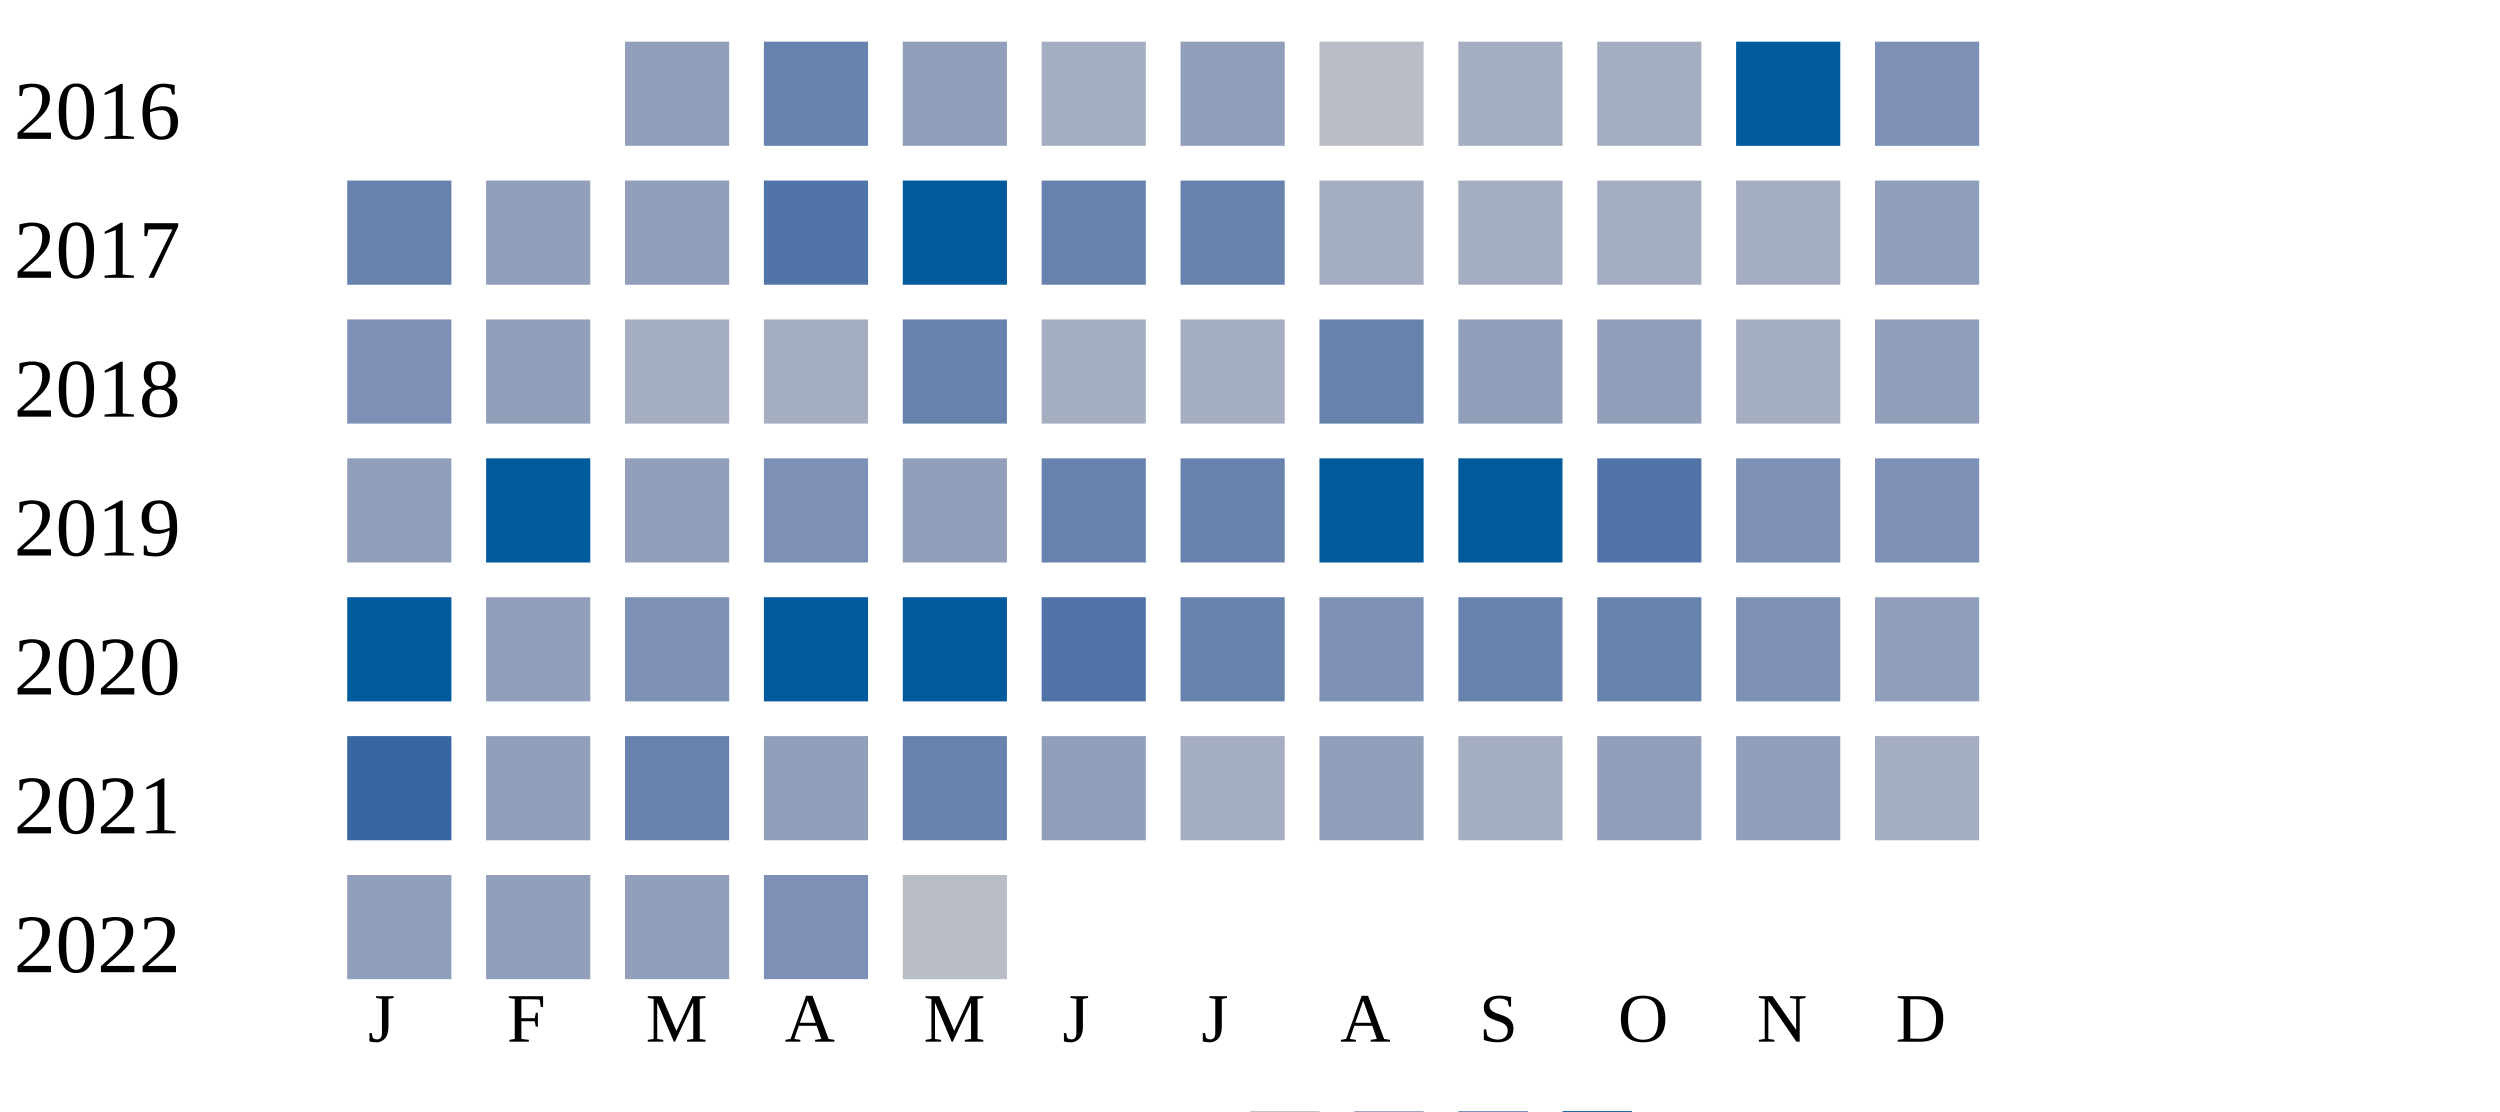
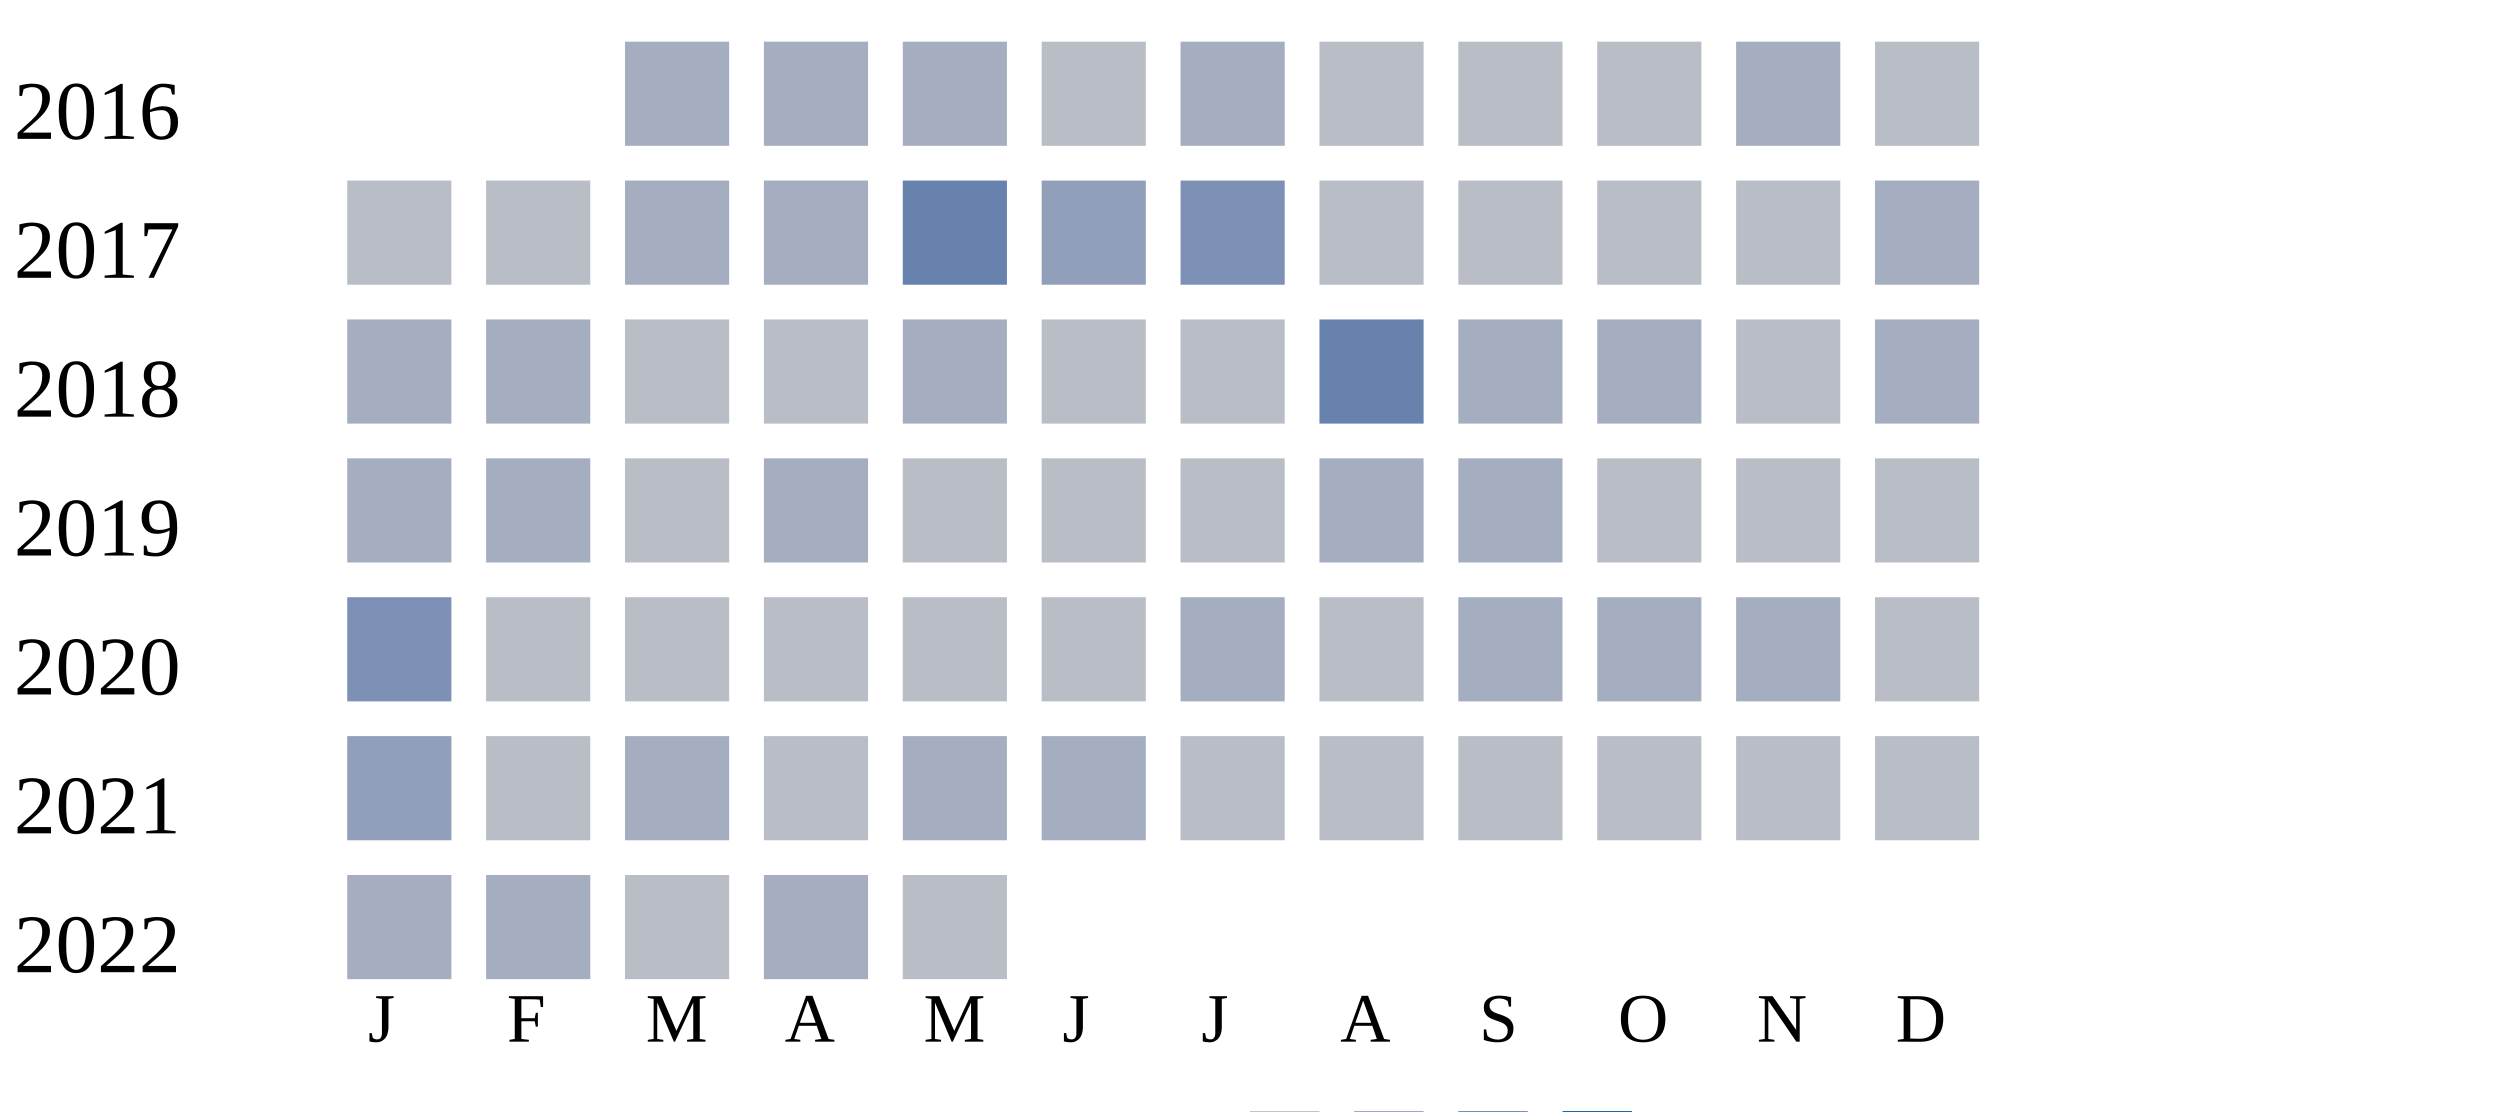
<svg xmlns="http://www.w3.org/2000/svg" width="360" height="160">
  <g transform="translate(0 0)">
    <text x="2" y="20">2016</text>
-     <rect x="90" y="6" width="15" height="15" fill="#919fba" />
-     <rect x="110" y="6" width="15" height="15" fill="#6882ae" />
-     <rect x="130" y="6" width="15" height="15" fill="#919fba" />
-     <rect x="150" y="6" width="15" height="15" fill="#a5aec0" />
-     <rect x="170" y="6" width="15" height="15" fill="#919fba" />
+     <rect x="90" y="6" width="15" height="15" fill="#a5aec0" />
+     <rect x="110" y="6" width="15" height="15" fill="#a5aec0" />
+     <rect x="130" y="6" width="15" height="15" fill="#a5aec0" />
+     <rect x="150" y="6" width="15" height="15" fill="#b9bdc6" />
+     <rect x="170" y="6" width="15" height="15" fill="#a5aec0" />
+     <rect x="190" y="6" width="15" height="15" fill="#b9bdc6" />
+     <rect x="210" y="6" width="15" height="15" fill="#b9bdc6" />
+     <rect x="230" y="6" width="15" height="15" fill="#b9bdc6" />
+     <rect x="250" y="6" width="15" height="15" fill="#a5aec0" />
+     <rect x="270" y="6" width="15" height="15" fill="#b9bdc6" />
+   </g>
+   <g transform="translate(0 20)">
+     <text x="2" y="20">2017</text>
+     <rect x="50" y="6" width="15" height="15" fill="#b9bdc6" />
+     <rect x="70" y="6" width="15" height="15" fill="#b9bdc6" />
+     <rect x="90" y="6" width="15" height="15" fill="#a5aec0" />
+     <rect x="110" y="6" width="15" height="15" fill="#a5aec0" />
+     <rect x="130" y="6" width="15" height="15" fill="#6882ae" />
+     <rect x="150" y="6" width="15" height="15" fill="#919fba" />
+     <rect x="170" y="6" width="15" height="15" fill="#7d90b5" />
+     <rect x="190" y="6" width="15" height="15" fill="#b9bdc6" />
+     <rect x="210" y="6" width="15" height="15" fill="#b9bdc6" />
+     <rect x="230" y="6" width="15" height="15" fill="#b9bdc6" />
+     <rect x="250" y="6" width="15" height="15" fill="#b9bdc6" />
+     <rect x="270" y="6" width="15" height="15" fill="#a5aec0" />
+   </g>
+   <g transform="translate(0 40)">
+     <text x="2" y="20">2018</text>
+     <rect x="50" y="6" width="15" height="15" fill="#a5aec0" />
+     <rect x="70" y="6" width="15" height="15" fill="#a5aec0" />
+     <rect x="90" y="6" width="15" height="15" fill="#b9bdc6" />
+     <rect x="110" y="6" width="15" height="15" fill="#b9bdc6" />
+     <rect x="130" y="6" width="15" height="15" fill="#a5aec0" />
+     <rect x="150" y="6" width="15" height="15" fill="#b9bdc6" />
+     <rect x="170" y="6" width="15" height="15" fill="#b9bdc6" />
+     <rect x="190" y="6" width="15" height="15" fill="#6882ae" />
+     <rect x="210" y="6" width="15" height="15" fill="#a5aec0" />
+     <rect x="230" y="6" width="15" height="15" fill="#a5aec0" />
+     <rect x="250" y="6" width="15" height="15" fill="#b9bdc6" />
+     <rect x="270" y="6" width="15" height="15" fill="#a5aec0" />
+   </g>
+   <g transform="translate(0 60)">
+     <text x="2" y="20">2019</text>
+     <rect x="50" y="6" width="15" height="15" fill="#a5aec0" />
+     <rect x="70" y="6" width="15" height="15" fill="#a5aec0" />
+     <rect x="90" y="6" width="15" height="15" fill="#b9bdc6" />
+     <rect x="110" y="6" width="15" height="15" fill="#a5aec0" />
+     <rect x="130" y="6" width="15" height="15" fill="#b9bdc6" />
+     <rect x="150" y="6" width="15" height="15" fill="#b9bdc6" />
+     <rect x="170" y="6" width="15" height="15" fill="#b9bdc6" />
+     <rect x="190" y="6" width="15" height="15" fill="#a5aec0" />
+     <rect x="210" y="6" width="15" height="15" fill="#a5aec0" />
+     <rect x="230" y="6" width="15" height="15" fill="#b9bdc6" />
+     <rect x="250" y="6" width="15" height="15" fill="#b9bdc6" />
+     <rect x="270" y="6" width="15" height="15" fill="#b9bdc6" />
+   </g>
+   <g transform="translate(0 80)">
+     <text x="2" y="20">2020</text>
+     <rect x="50" y="6" width="15" height="15" fill="#7d90b5" />
+     <rect x="70" y="6" width="15" height="15" fill="#b9bdc6" />
+     <rect x="90" y="6" width="15" height="15" fill="#b9bdc6" />
+     <rect x="110" y="6" width="15" height="15" fill="#b9bdc6" />
+     <rect x="130" y="6" width="15" height="15" fill="#b9bdc6" />
+     <rect x="150" y="6" width="15" height="15" fill="#b9bdc6" />
+     <rect x="170" y="6" width="15" height="15" fill="#a5aec0" />
    <rect x="190" y="6" width="15" height="15" fill="#b9bdc6" />
    <rect x="210" y="6" width="15" height="15" fill="#a5aec0" />
    <rect x="230" y="6" width="15" height="15" fill="#a5aec0" />
-     <rect x="250" y="6" width="15" height="15" fill="#005a9c" />
-     <rect x="270" y="6" width="15" height="15" fill="#7d90b5" />
-   </g>
-   <g transform="translate(0 20)">
-     <text x="2" y="20">2017</text>
-     <rect x="50" y="6" width="15" height="15" fill="#6882ae" />
-     <rect x="70" y="6" width="15" height="15" fill="#919fba" />
-     <rect x="90" y="6" width="15" height="15" fill="#919fba" />
-     <rect x="110" y="6" width="15" height="15" fill="#5174a8" />
-     <rect x="130" y="6" width="15" height="15" fill="#005a9c" />
-     <rect x="150" y="6" width="15" height="15" fill="#6882ae" />
-     <rect x="170" y="6" width="15" height="15" fill="#6882ae" />
-     <rect x="190" y="6" width="15" height="15" fill="#a5aec0" />
-     <rect x="210" y="6" width="15" height="15" fill="#a5aec0" />
-     <rect x="230" y="6" width="15" height="15" fill="#a5aec0" />
    <rect x="250" y="6" width="15" height="15" fill="#a5aec0" />
-     <rect x="270" y="6" width="15" height="15" fill="#919fba" />
-   </g>
-   <g transform="translate(0 40)">
-     <text x="2" y="20">2018</text>
-     <rect x="50" y="6" width="15" height="15" fill="#7d90b5" />
-     <rect x="70" y="6" width="15" height="15" fill="#919fba" />
-     <rect x="90" y="6" width="15" height="15" fill="#a5aec0" />
-     <rect x="110" y="6" width="15" height="15" fill="#a5aec0" />
-     <rect x="130" y="6" width="15" height="15" fill="#6882ae" />
-     <rect x="150" y="6" width="15" height="15" fill="#a5aec0" />
-     <rect x="170" y="6" width="15" height="15" fill="#a5aec0" />
-     <rect x="190" y="6" width="15" height="15" fill="#6882ae" />
-     <rect x="210" y="6" width="15" height="15" fill="#919fba" />
-     <rect x="230" y="6" width="15" height="15" fill="#919fba" />
-     <rect x="250" y="6" width="15" height="15" fill="#a5aec0" />
-     <rect x="270" y="6" width="15" height="15" fill="#919fba" />
-   </g>
-   <g transform="translate(0 60)">
-     <text x="2" y="20">2019</text>
-     <rect x="50" y="6" width="15" height="15" fill="#919fba" />
-     <rect x="70" y="6" width="15" height="15" fill="#005a9c" />
-     <rect x="90" y="6" width="15" height="15" fill="#919fba" />
-     <rect x="110" y="6" width="15" height="15" fill="#7d90b5" />
-     <rect x="130" y="6" width="15" height="15" fill="#919fba" />
-     <rect x="150" y="6" width="15" height="15" fill="#6882ae" />
-     <rect x="170" y="6" width="15" height="15" fill="#6882ae" />
-     <rect x="190" y="6" width="15" height="15" fill="#005a9c" />
-     <rect x="210" y="6" width="15" height="15" fill="#005a9c" />
-     <rect x="230" y="6" width="15" height="15" fill="#5174a8" />
-     <rect x="250" y="6" width="15" height="15" fill="#7d90b5" />
-     <rect x="270" y="6" width="15" height="15" fill="#7d90b5" />
-   </g>
-   <g transform="translate(0 80)">
-     <text x="2" y="20">2020</text>
-     <rect x="50" y="6" width="15" height="15" fill="#005a9c" />
-     <rect x="70" y="6" width="15" height="15" fill="#919fba" />
-     <rect x="90" y="6" width="15" height="15" fill="#7d90b5" />
-     <rect x="110" y="6" width="15" height="15" fill="#005a9c" />
-     <rect x="130" y="6" width="15" height="15" fill="#005a9c" />
-     <rect x="150" y="6" width="15" height="15" fill="#5174a8" />
-     <rect x="170" y="6" width="15" height="15" fill="#6882ae" />
-     <rect x="190" y="6" width="15" height="15" fill="#7d90b5" />
-     <rect x="210" y="6" width="15" height="15" fill="#6882ae" />
-     <rect x="230" y="6" width="15" height="15" fill="#6882ae" />
-     <rect x="250" y="6" width="15" height="15" fill="#7d90b5" />
-     <rect x="270" y="6" width="15" height="15" fill="#919fba" />
+     <rect x="270" y="6" width="15" height="15" fill="#b9bdc6" />
  </g>
  <g transform="translate(0 100)">
    <text x="2" y="20">2021</text>
-     <rect x="50" y="6" width="15" height="15" fill="#3667a2" />
-     <rect x="70" y="6" width="15" height="15" fill="#919fba" />
-     <rect x="90" y="6" width="15" height="15" fill="#6882ae" />
-     <rect x="110" y="6" width="15" height="15" fill="#919fba" />
-     <rect x="130" y="6" width="15" height="15" fill="#6882ae" />
-     <rect x="150" y="6" width="15" height="15" fill="#919fba" />
-     <rect x="170" y="6" width="15" height="15" fill="#a5aec0" />
-     <rect x="190" y="6" width="15" height="15" fill="#919fba" />
-     <rect x="210" y="6" width="15" height="15" fill="#a5aec0" />
-     <rect x="230" y="6" width="15" height="15" fill="#919fba" />
-     <rect x="250" y="6" width="15" height="15" fill="#919fba" />
-     <rect x="270" y="6" width="15" height="15" fill="#a5aec0" />
+     <rect x="50" y="6" width="15" height="15" fill="#919fba" />
+     <rect x="70" y="6" width="15" height="15" fill="#b9bdc6" />
+     <rect x="90" y="6" width="15" height="15" fill="#a5aec0" />
+     <rect x="110" y="6" width="15" height="15" fill="#b9bdc6" />
+     <rect x="130" y="6" width="15" height="15" fill="#a5aec0" />
+     <rect x="150" y="6" width="15" height="15" fill="#a5aec0" />
+     <rect x="170" y="6" width="15" height="15" fill="#b9bdc6" />
+     <rect x="190" y="6" width="15" height="15" fill="#b9bdc6" />
+     <rect x="210" y="6" width="15" height="15" fill="#b9bdc6" />
+     <rect x="230" y="6" width="15" height="15" fill="#b9bdc6" />
+     <rect x="250" y="6" width="15" height="15" fill="#b9bdc6" />
+     <rect x="270" y="6" width="15" height="15" fill="#b9bdc6" />
  </g>
  <g transform="translate(0 120)">
    <text x="2" y="20">2022</text>
-     <rect x="50" y="6" width="15" height="15" fill="#919fba" />
-     <rect x="70" y="6" width="15" height="15" fill="#919fba" />
-     <rect x="90" y="6" width="15" height="15" fill="#919fba" />
-     <rect x="110" y="6" width="15" height="15" fill="#7d90b5" />
+     <rect x="50" y="6" width="15" height="15" fill="#a5aec0" />
+     <rect x="70" y="6" width="15" height="15" fill="#a5aec0" />
+     <rect x="90" y="6" width="15" height="15" fill="#b9bdc6" />
+     <rect x="110" y="6" width="15" height="15" fill="#a5aec0" />
    <rect x="130" y="6" width="15" height="15" fill="#b9bdc6" />
  </g>
  <text style="font-size: 10px; text-align: center" x="53" y="150">J</text>
  <text style="font-size: 10px; text-align: center" x="73" y="150">F</text>
  <text style="font-size: 10px; text-align: center" x="93" y="150">M</text>
  <text style="font-size: 10px; text-align: center" x="113" y="150">A</text>
  <text style="font-size: 10px; text-align: center" x="133" y="150">M</text>
  <text style="font-size: 10px; text-align: center" x="153" y="150">J</text>
  <text style="font-size: 10px; text-align: center" x="173" y="150">J</text>
  <text style="font-size: 10px; text-align: center" x="193" y="150">A</text>
  <text style="font-size: 10px; text-align: center" x="213" y="150">S</text>
  <text style="font-size: 10px; text-align: center" x="233" y="150">O</text>
  <text style="font-size: 10px; text-align: center" x="253" y="150">N</text>
  <text style="font-size: 10px; text-align: center" x="273" y="150">D</text>
  <text style="font-size: 10px;" x="155" y="169">Less</text>
  <rect fill="#b9bdc6" width="10" height="10" x="180" y="160" />
  <rect fill="#919fba" width="10" height="10" x="195" y="160" />
  <rect fill="#6882ae" width="10" height="10" x="210" y="160" />
  <rect fill="#005a9c" width="10" height="10" x="225" y="160" />
  <text x="240" y="169" style="font-size: 10px;">More</text>
</svg>
